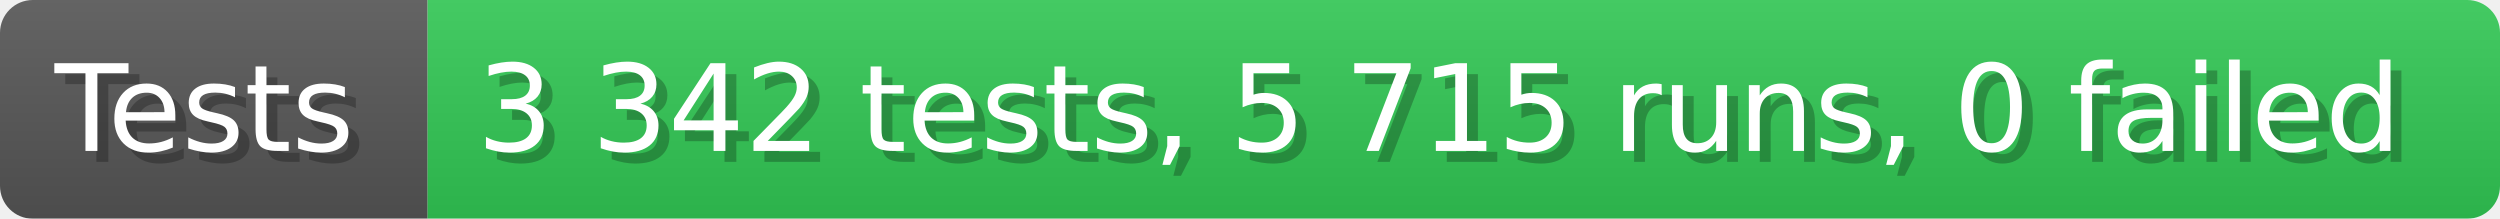
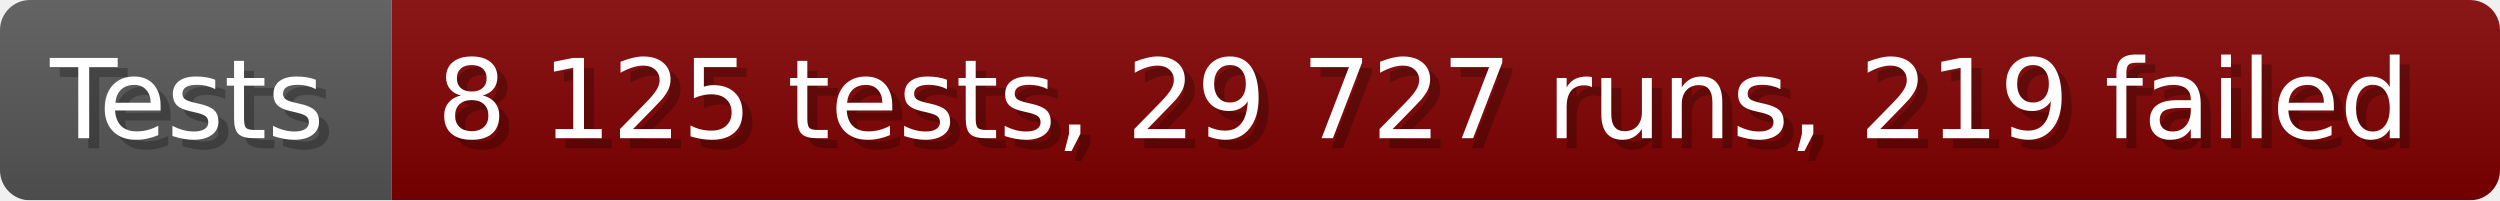
- <svg xmlns="http://www.w3.org/2000/svg" width="228.6" height="20" viewBox="0 0 2286 200" role="img" aria-label="Tests: 3 342 tests, 5 715 runs, 0 failed">
+ <svg xmlns="http://www.w3.org/2000/svg" width="249.6" height="20" viewBox="0 0 2496 200" role="img" aria-label="Tests: 8 125 tests, 29 727 runs, 219 failed">
  <linearGradient id="a" x2="0" y2="100%">
    <stop offset="0" stop-opacity=".1" stop-color="#EEE" />
    <stop offset="1" stop-opacity=".1" />
  </linearGradient>
  <mask id="m">
-     <rect width="2286" height="200" rx="30" fill="#FFF" />
+     <rect width="2496" height="200" rx="30" fill="#FFF" />
  </mask>
  <g mask="url(#m)">
    <rect width="391" height="200" fill="#555" />
-     <rect width="1895" height="200" fill="#31c653" x="391" />
-     <rect width="2286" height="200" fill="url(#a)" />
+     <rect width="2105" height="200" fill="#800000" x="391" />
+     <rect width="2496" height="200" fill="url(#a)" />
  </g>
  <g aria-hidden="true" fill="#fff" text-anchor="start" font-family="Verdana,DejaVu Sans,sans-serif" font-size="110">
    <text x="60" y="148" textLength="291" fill="#000" opacity="0.25">Tests</text>
    <text x="50" y="138" textLength="291">Tests</text>
-     <text x="446" y="148" textLength="1795" fill="#000" opacity="0.25">3 342 tests, 5 715 runs, 0 failed</text>
-     <text x="436" y="138" textLength="1795">3 342 tests, 5 715 runs, 0 failed</text>
+     <text x="446" y="148" textLength="2005" fill="#000" opacity="0.25">8 125 tests, 29 727 runs, 219 failed</text>
+     <text x="436" y="138" textLength="2005">8 125 tests, 29 727 runs, 219 failed</text>
  </g>
</svg>
